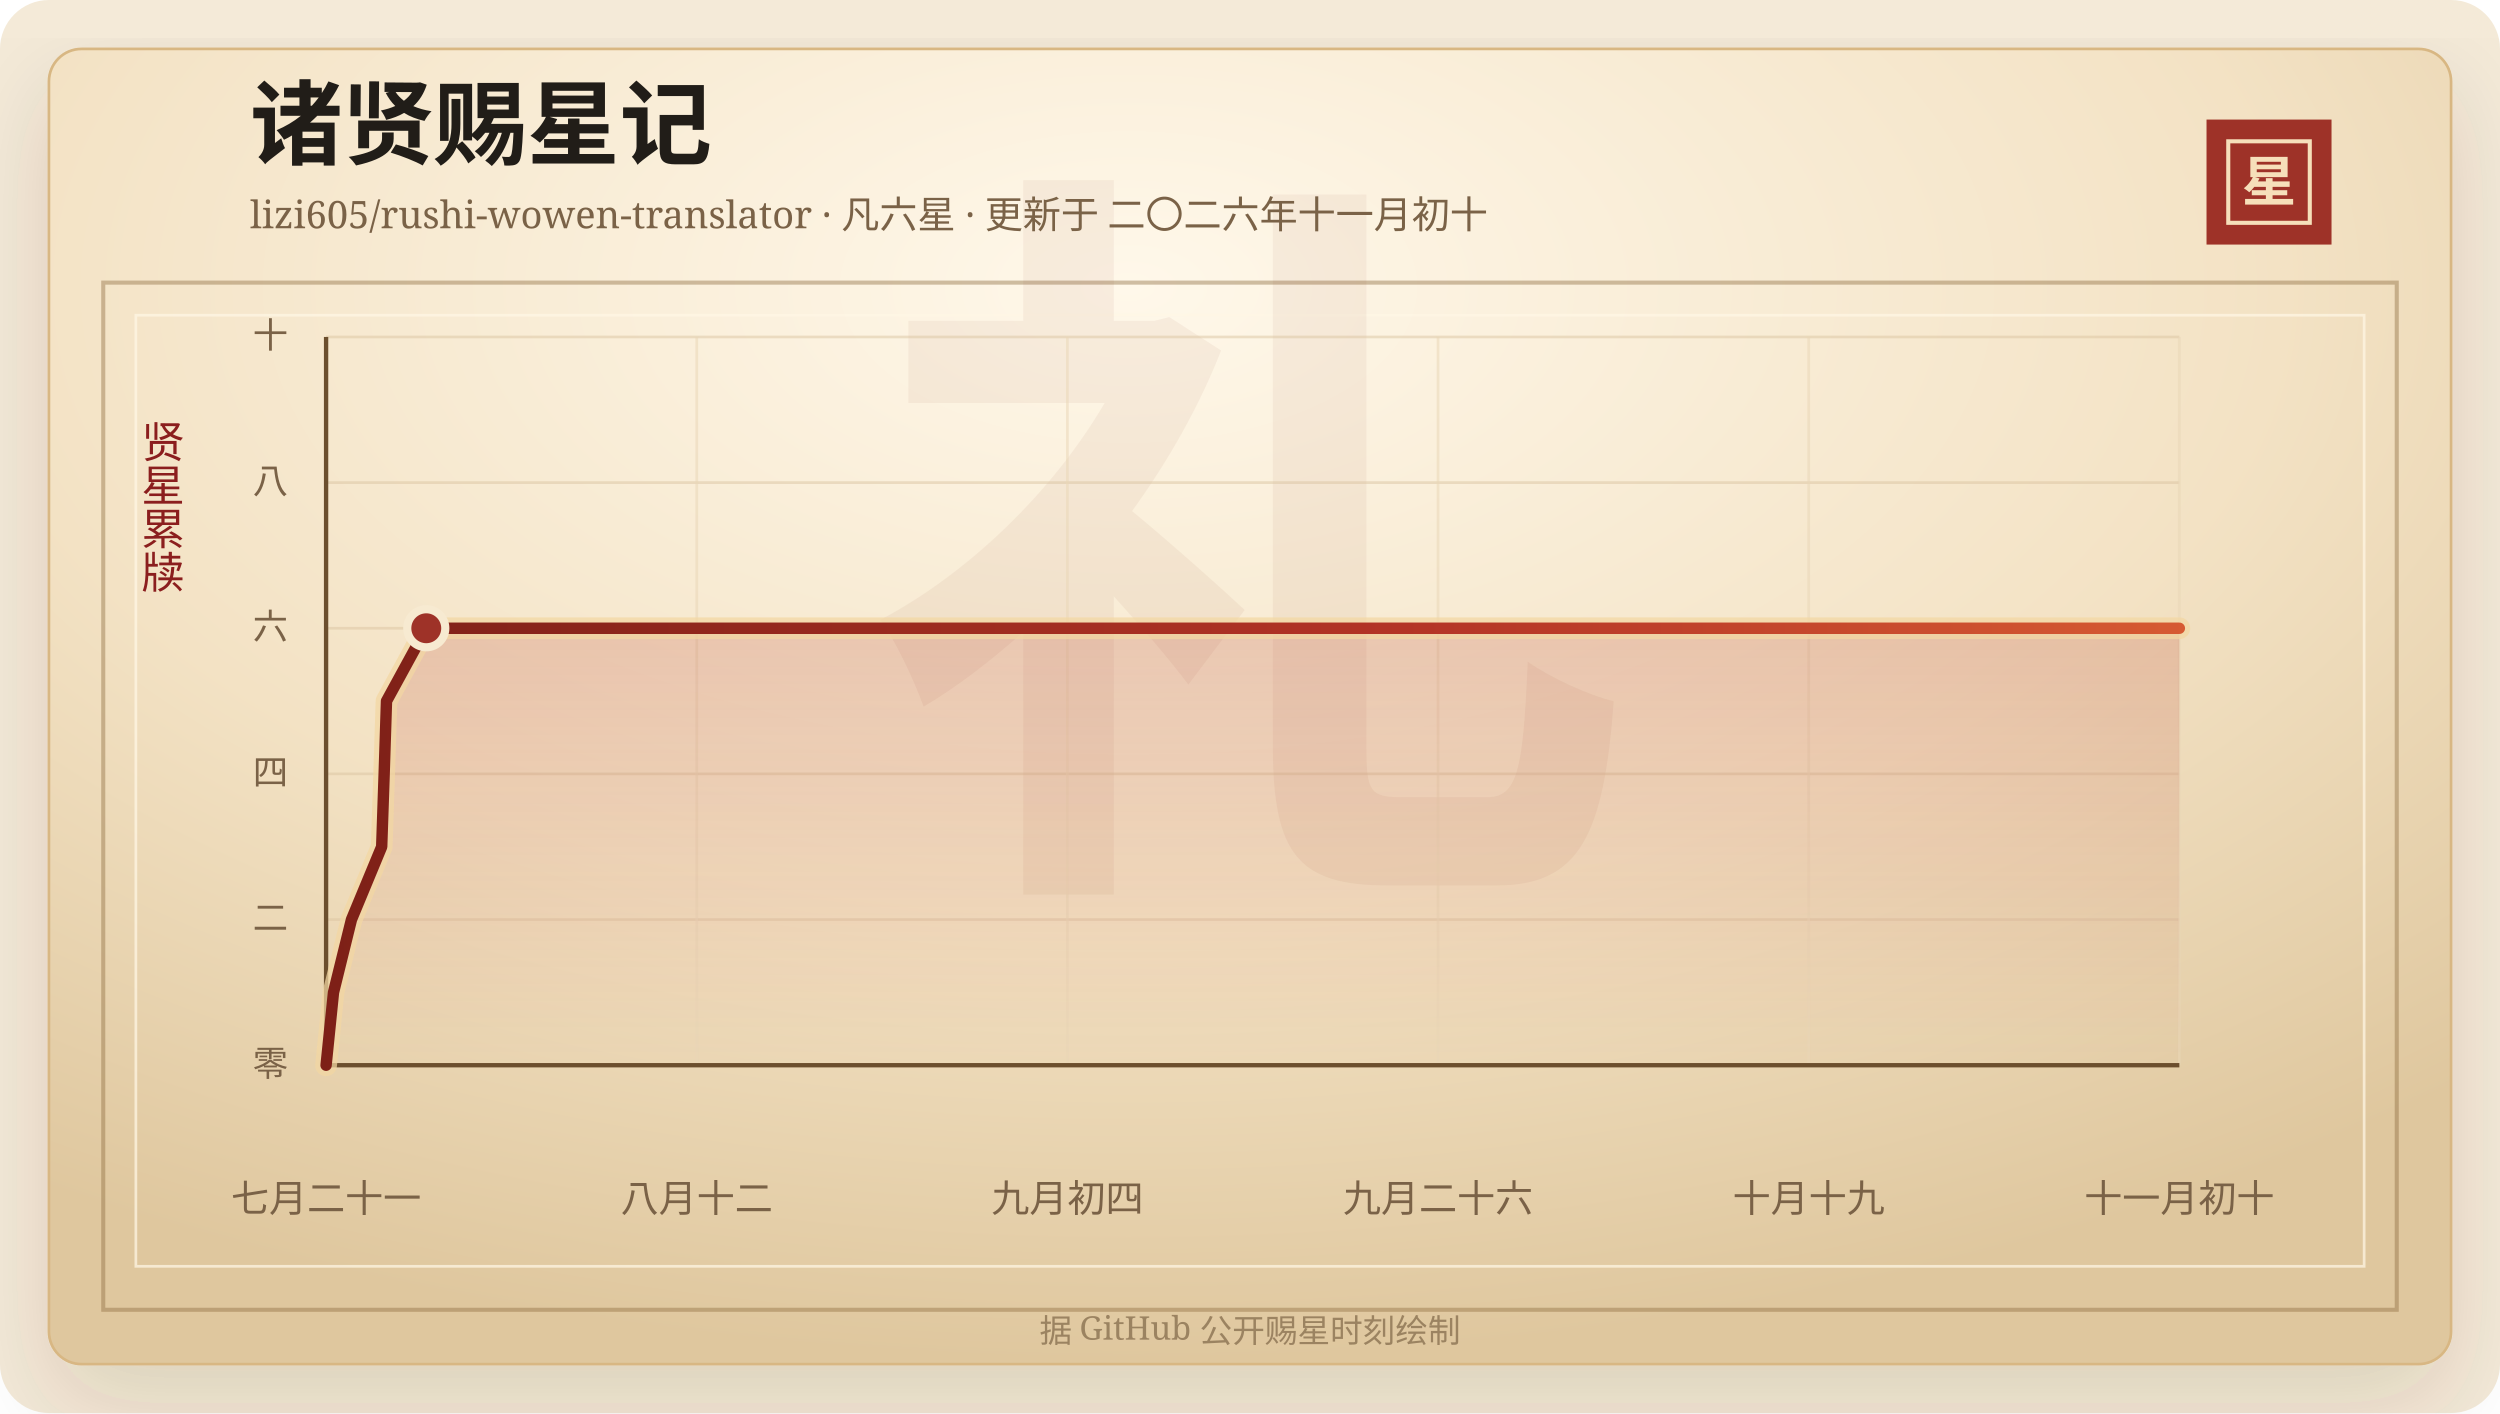
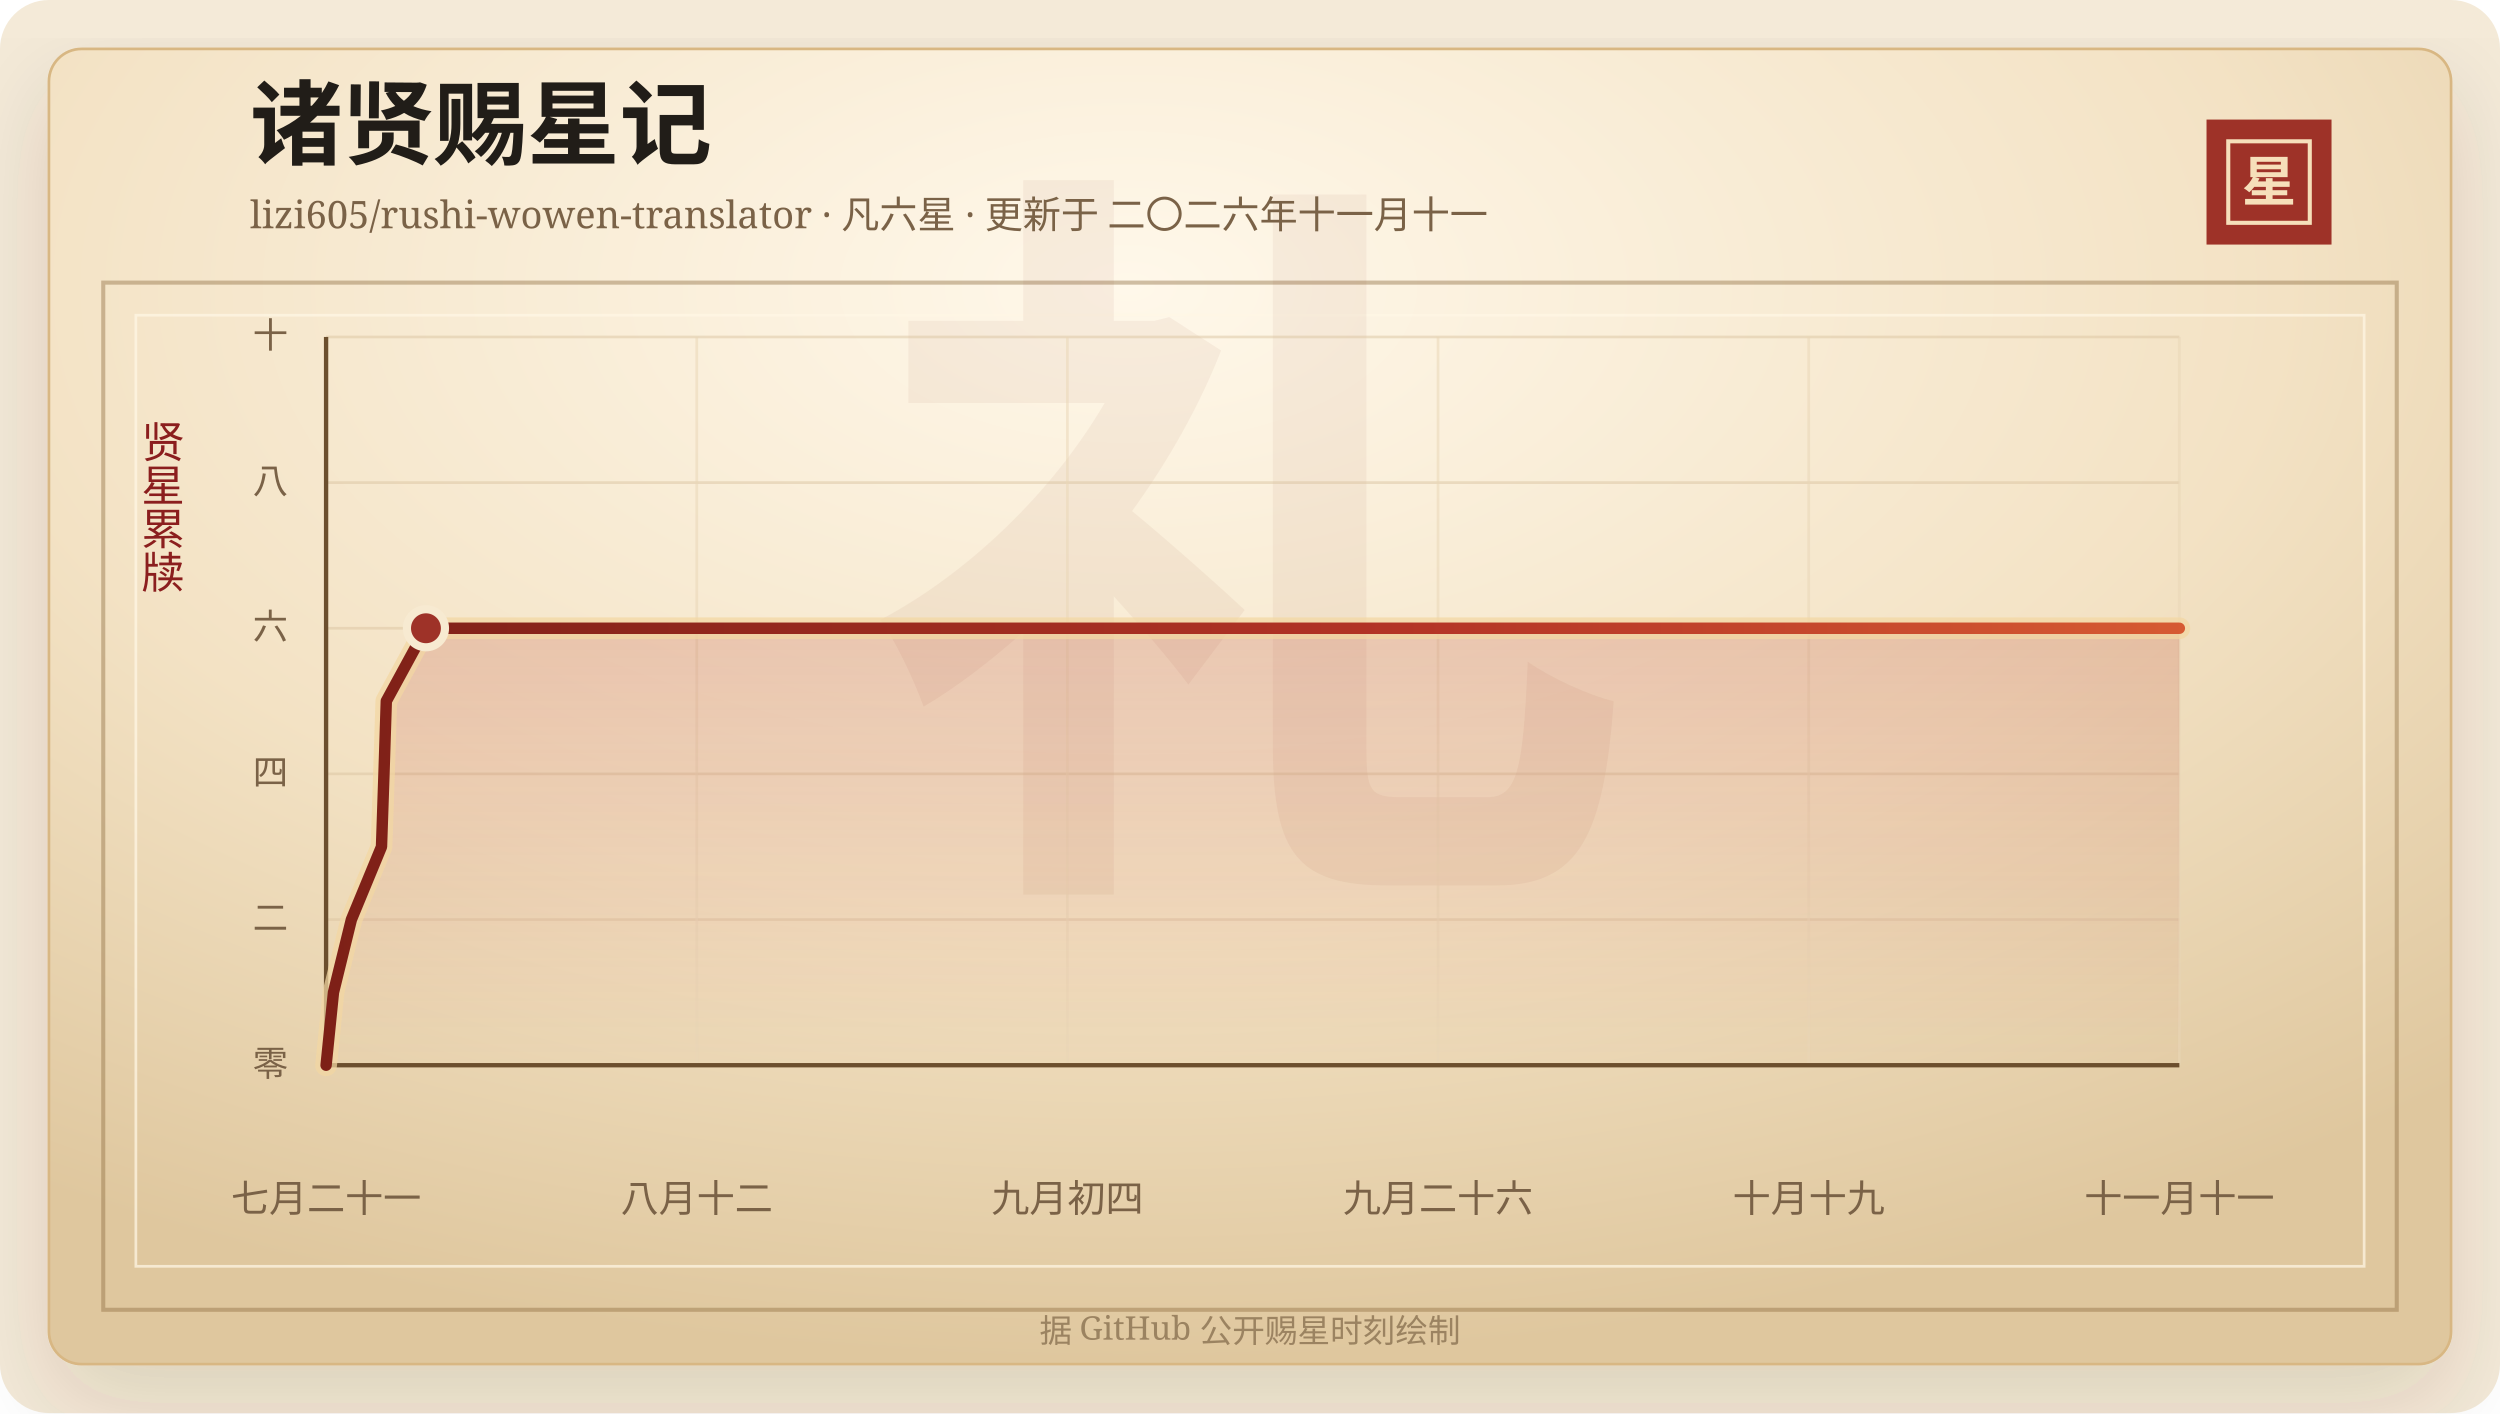
<svg xmlns="http://www.w3.org/2000/svg" width="920" height="520" viewBox="0 0 920 520" role="img" aria-labelledby="title desc">
  <defs>
    <linearGradient id="line" x1="0" x2="1" y1="0" y2="0">
      <stop offset="0%" stop-color="#7d2017" />
      <stop offset="58%" stop-color="#b33426" />
      <stop offset="100%" stop-color="#d65a32" />
    </linearGradient>
    <linearGradient id="area" x1="0" x2="0" y1="0" y2="1">
      <stop offset="0%" stop-color="#b33426" stop-opacity="0.2" />
      <stop offset="100%" stop-color="#b33426" stop-opacity="0" />
    </linearGradient>
    <radialGradient id="paper" cx="45%" cy="18%" r="82%">
      <stop offset="0%" stop-color="#fff8ea" />
      <stop offset="58%" stop-color="#f3e2c4" />
      <stop offset="100%" stop-color="#dfc79e" />
    </radialGradient>
    <filter id="shadow" x="-20%" y="-20%" width="140%" height="140%">
      <feDropShadow dx="0" dy="14" stdDeviation="18" flood-color="#3b2a20" flood-opacity="0.14" />
    </filter>
  </defs>
  <rect width="920" height="520" rx="18" fill="#f4ead8" />
  <rect x="18" y="18" width="884" height="484" rx="12" fill="url(#paper)" stroke="#d8b783" filter="url(#shadow)" />
  <rect x="38" y="104" width="844" height="378" fill="none" stroke="#8c6b3f" stroke-opacity="0.42" stroke-width="1.5" />
  <rect x="50" y="116" width="820" height="350" fill="none" stroke="#fff7e5" stroke-opacity="0.72" />
  <text x="460" y="304" text-anchor="middle" fill="#8c342a" fill-opacity="0.06" font-family="Songti SC, STSong, SimSun, serif" font-size="280" font-weight="700">礼</text>
  <text x="92" y="58" fill="#211d18" font-family="Songti SC, STSong, SimSun, serif" font-size="34" font-weight="700">诸贤赐星记</text>
-   <text x="92" y="84" fill="#7a6247" font-family="Songti SC, STSong, SimSun, serif" font-size="14.0">lizi605/rushi-wowen-translator · 凡六星 · 更新于 二〇二六年十一月初十</text>
+   <text x="92" y="84" fill="#7a6247" font-family="Songti SC, STSong, SimSun, serif" font-size="14.0">lizi605/rushi-wowen-translator · 凡六星 · 更新于 二〇二六年十一月十一</text>
  <rect x="812" y="44" width="46" height="46" fill="#9e3228" />
  <rect x="820" y="52" width="30" height="30" fill="none" stroke="#f6dfba" stroke-width="1.5" />
  <text x="835" y="74" text-anchor="middle" fill="#f6dfba" font-family="Songti SC, STSong, SimSun, serif" font-size="20" font-weight="700">星</text>
  <text x="60" y="166" text-anchor="middle" fill="#8b1e1e" font-family="Songti SC, STSong, SimSun, serif" font-size="16" writing-mode="vertical-rl">贤星累牍</text>
  <line x1="120" y1="392.00" x2="802" y2="392.00" stroke="#d9c29e" stroke-opacity="0.48" />
  <text x="106" y="396.00" text-anchor="end" fill="#7a6247" font-family="Songti SC, STSong, SimSun, serif" font-size="13">零</text>
  <line x1="120" y1="338.40" x2="802" y2="338.40" stroke="#d9c29e" stroke-opacity="0.48" />
  <text x="106" y="342.40" text-anchor="end" fill="#7a6247" font-family="Songti SC, STSong, SimSun, serif" font-size="13">二</text>
  <line x1="120" y1="284.80" x2="802" y2="284.80" stroke="#d9c29e" stroke-opacity="0.48" />
  <text x="106" y="288.80" text-anchor="end" fill="#7a6247" font-family="Songti SC, STSong, SimSun, serif" font-size="13">四</text>
  <line x1="120" y1="231.20" x2="802" y2="231.20" stroke="#d9c29e" stroke-opacity="0.48" />
  <text x="106" y="235.20" text-anchor="end" fill="#7a6247" font-family="Songti SC, STSong, SimSun, serif" font-size="13">六</text>
  <line x1="120" y1="177.60" x2="802" y2="177.60" stroke="#d9c29e" stroke-opacity="0.48" />
  <text x="106" y="181.60" text-anchor="end" fill="#7a6247" font-family="Songti SC, STSong, SimSun, serif" font-size="13">八</text>
  <line x1="120" y1="124.00" x2="802" y2="124.00" stroke="#d9c29e" stroke-opacity="0.48" />
  <text x="106" y="128.00" text-anchor="end" fill="#7a6247" font-family="Songti SC, STSong, SimSun, serif" font-size="13">十</text>
  <line x1="120.00" y1="124" x2="120.00" y2="392" stroke="#ead6b7" stroke-opacity="0.54" />
  <text x="120.00" y="446" text-anchor="middle" fill="#7a6247" font-family="Songti SC, STSong, SimSun, serif" font-size="14">七月二十一</text>
  <line x1="256.40" y1="124" x2="256.40" y2="392" stroke="#ead6b7" stroke-opacity="0.54" />
  <text x="256.40" y="446" text-anchor="middle" fill="#7a6247" font-family="Songti SC, STSong, SimSun, serif" font-size="14">八月十二</text>
  <line x1="392.80" y1="124" x2="392.80" y2="392" stroke="#ead6b7" stroke-opacity="0.54" />
  <text x="392.80" y="446" text-anchor="middle" fill="#7a6247" font-family="Songti SC, STSong, SimSun, serif" font-size="14">九月初四</text>
  <line x1="529.20" y1="124" x2="529.20" y2="392" stroke="#ead6b7" stroke-opacity="0.54" />
  <text x="529.20" y="446" text-anchor="middle" fill="#7a6247" font-family="Songti SC, STSong, SimSun, serif" font-size="14">九月二十六</text>
  <line x1="665.60" y1="124" x2="665.60" y2="392" stroke="#ead6b7" stroke-opacity="0.54" />
  <text x="665.60" y="446" text-anchor="middle" fill="#7a6247" font-family="Songti SC, STSong, SimSun, serif" font-size="14">十月十九</text>
  <line x1="802.00" y1="124" x2="802.00" y2="392" stroke="#ead6b7" stroke-opacity="0.54" />
-   <text x="802.00" y="446" text-anchor="middle" fill="#7a6247" font-family="Songti SC, STSong, SimSun, serif" font-size="14">十一月初十</text>
+   <text x="802.00" y="446" text-anchor="middle" fill="#7a6247" font-family="Songti SC, STSong, SimSun, serif" font-size="14">十一月十一</text>
  <line x1="120" y1="392" x2="802" y2="392" stroke="#6c4f2e" stroke-width="1.6" />
  <line x1="120" y1="124" x2="120" y2="392" stroke="#6c4f2e" stroke-width="1.6" />
-   <polygon points="120.00,392.00 120.00,392.00 122.73,365.20 129.34,338.40 140.46,311.60 141.37,284.80 142.23,258.00 156.87,231.20 802.00,231.20 802.00,392.00" fill="url(#area)" />
-   <polyline points="120.00,392.00 122.73,365.20 129.34,338.40 140.46,311.60 141.37,284.80 142.23,258.00 156.87,231.20 802.00,231.20" fill="none" stroke="#f3d7a2" stroke-width="8" stroke-linecap="round" stroke-linejoin="round" opacity="0.72" />
-   <polyline points="120.00,392.00 122.73,365.20 129.34,338.40 140.46,311.60 141.37,284.80 142.23,258.00 156.87,231.20 802.00,231.20" fill="none" stroke="url(#line)" stroke-width="4.2" stroke-linecap="round" stroke-linejoin="round" />
-   <circle cx="156.87" cy="231.20" r="7" fill="#9e3228" stroke="#f7ead1" stroke-width="3" />
+   <polygon points="120.00,392.00 120.00,392.00 122.72,365.20 129.31,338.40 140.39,311.60 141.30,284.80 142.16,258.00 156.75,231.20 802.00,231.20 802.00,392.00" fill="url(#area)" />
+   <polyline points="120.00,392.00 122.72,365.20 129.31,338.40 140.39,311.60 141.30,284.80 142.16,258.00 156.75,231.20 802.00,231.20" fill="none" stroke="#f3d7a2" stroke-width="8" stroke-linecap="round" stroke-linejoin="round" opacity="0.72" />
+   <polyline points="120.00,392.00 122.72,365.20 129.31,338.40 140.39,311.60 141.30,284.80 142.16,258.00 156.75,231.20 802.00,231.20" fill="none" stroke="url(#line)" stroke-width="4.2" stroke-linecap="round" stroke-linejoin="round" />
+   <circle cx="156.75" cy="231.20" r="7" fill="#9e3228" stroke="#f7ead1" stroke-width="3" />
  <text x="460" y="494" text-anchor="middle" fill="#9b8361" font-family="Songti SC, STSong, SimSun, serif" font-size="12">据 GitHub 公开赐星时刻绘制</text>
</svg>
